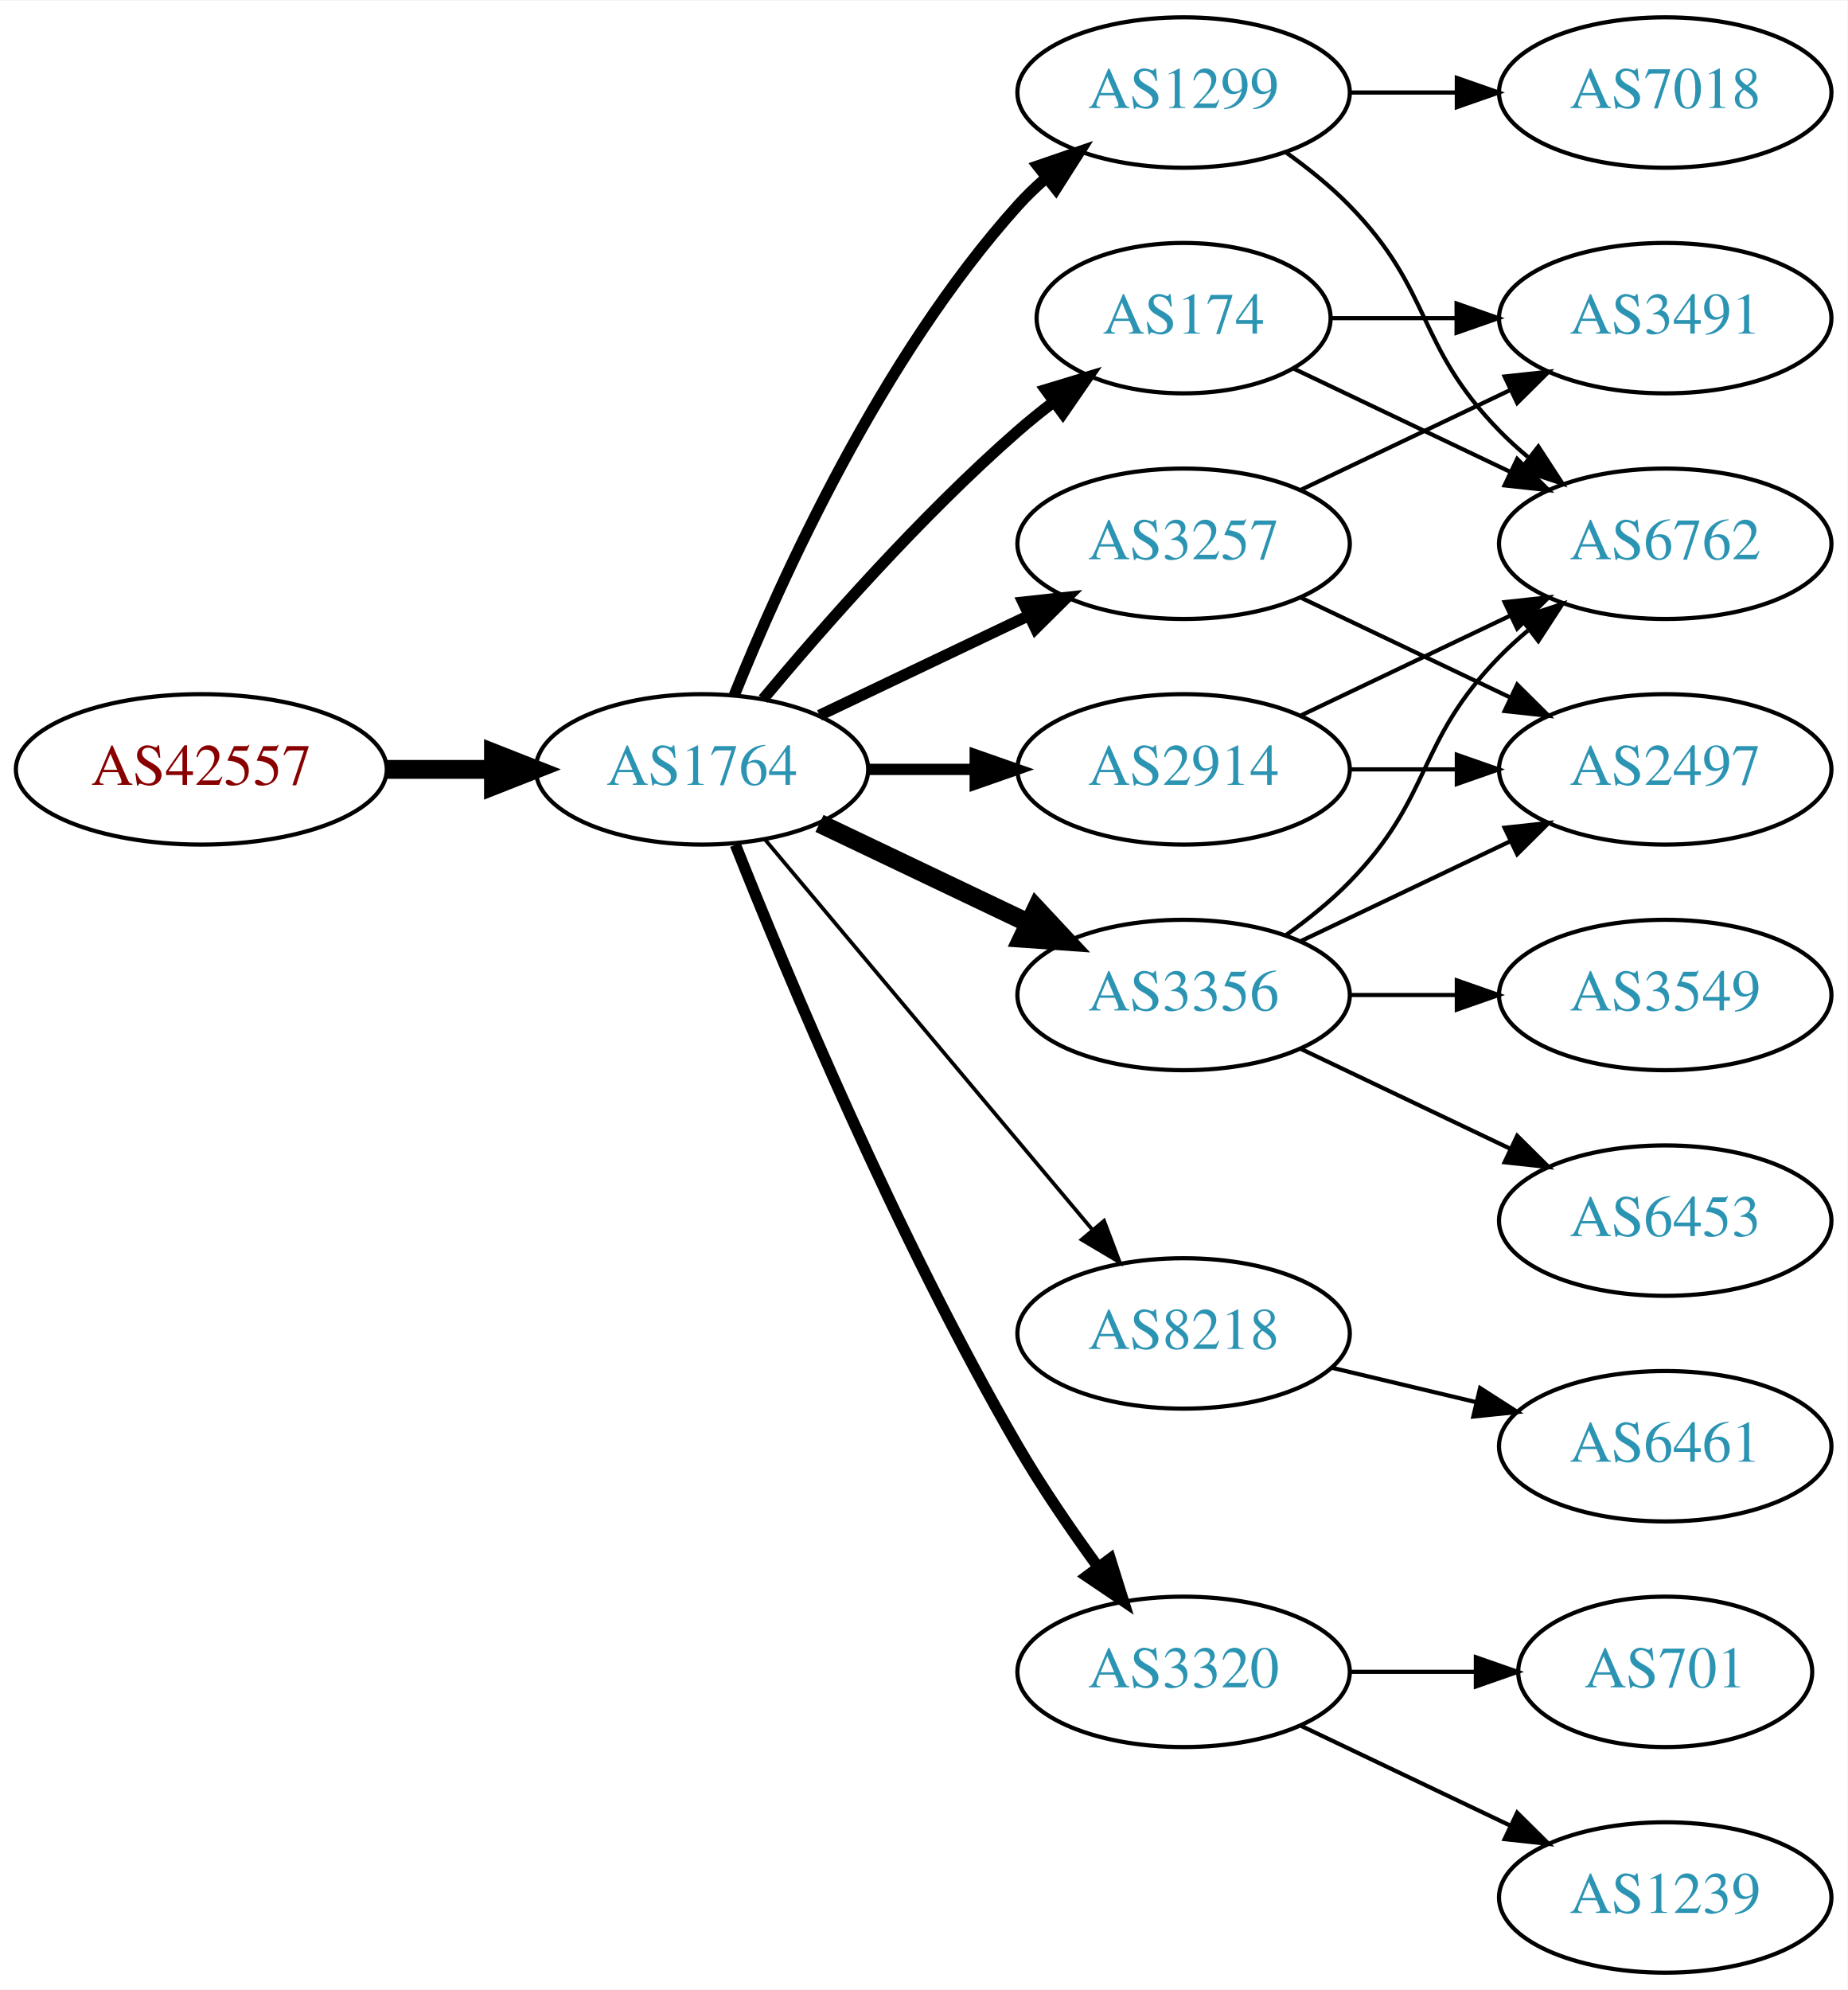
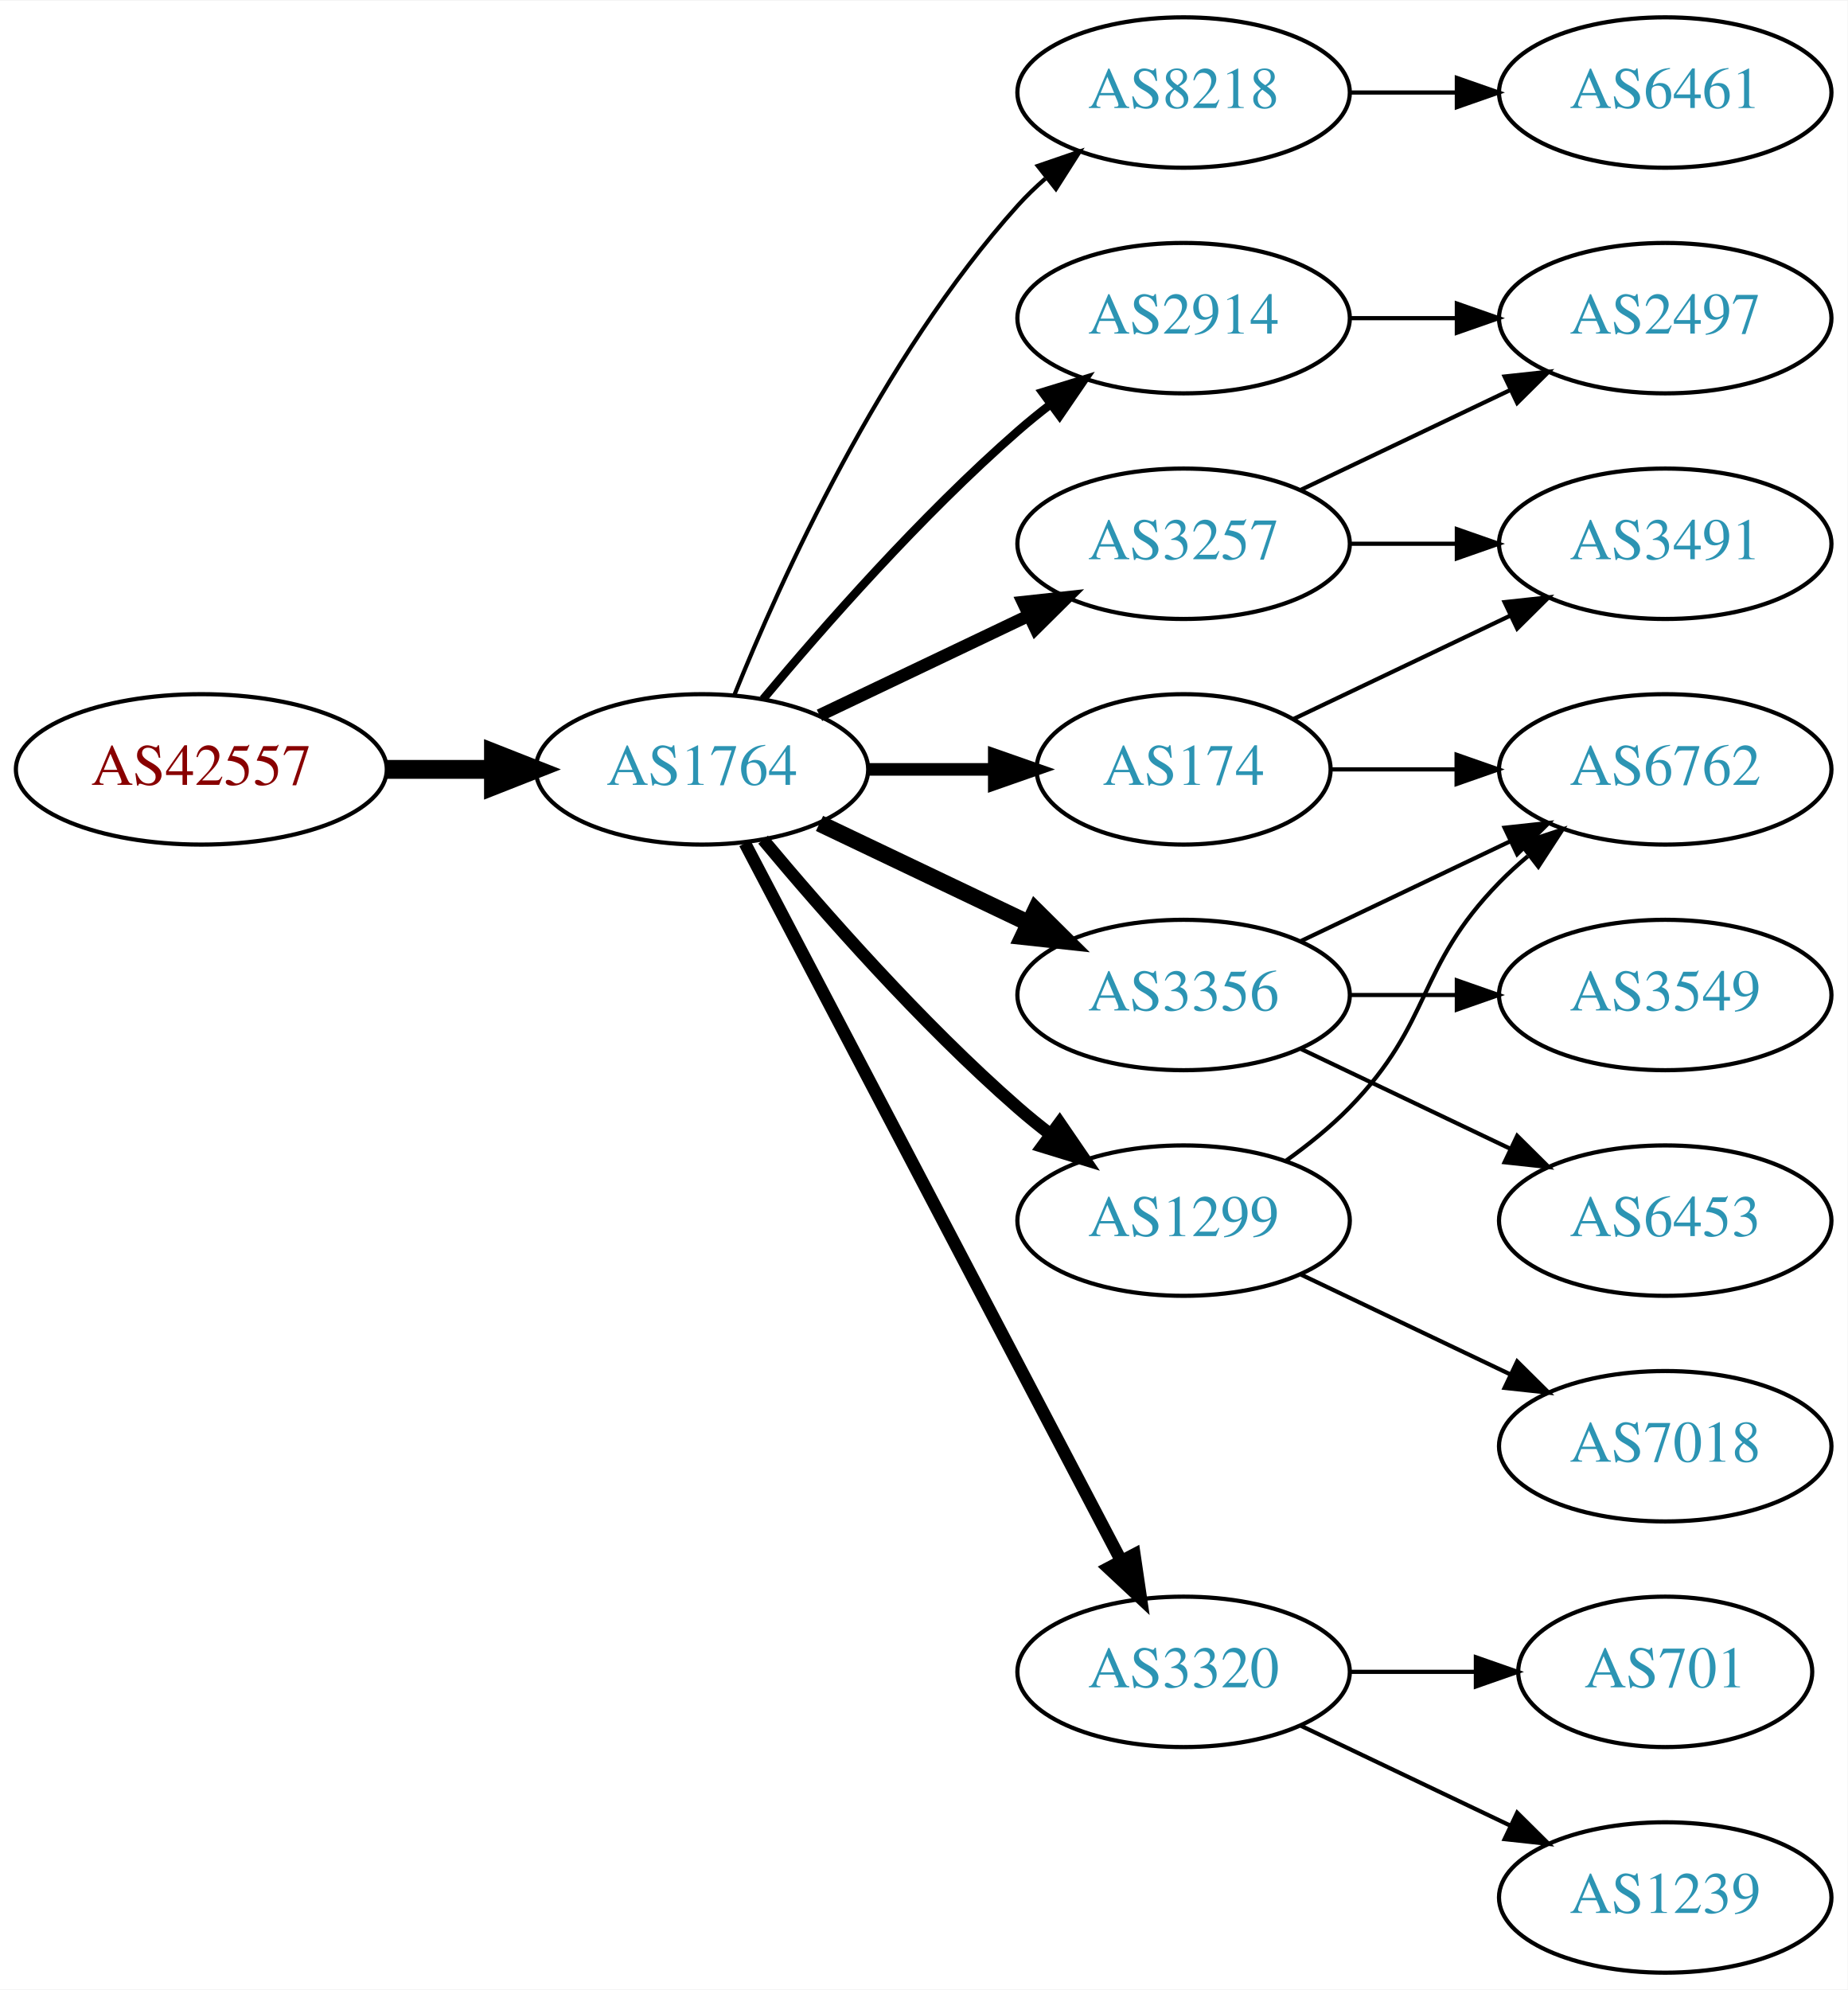
<svg xmlns="http://www.w3.org/2000/svg" xmlns:xlink="http://www.w3.org/1999/xlink" width="442pt" height="476pt" viewBox="0.00 0.00 442.27 476.00">
  <g id="graph0" class="graph" transform="scale(1 1) rotate(0) translate(4 472)">
    <polygon fill="white" stroke="none" points="-4,4 -4,-472 438.271,-472 438.271,4 -4,4" />
    <g id="node1" class="node">
      <g id="a_node1">
        <a xlink:href="/asn/42557" xlink:title="AS42557 ~ Xidras GmbH [AT]">
          <ellipse fill="#ffffff" stroke="black" cx="44.196" cy="-288" rx="44.393" ry="18" />
          <text text-anchor="middle" x="44.196" y="-284.3" font-family="Times,serif" font-size="14.00" fill="#880000">AS42557</text>
        </a>
      </g>
    </g>
    <g id="node2" class="node">
      <g id="a_node2">
        <a xlink:href="/asn/1764" xlink:title="AS1764 ~ NEXTLAYER-AS [AT]">
          <ellipse fill="#ffffff" stroke="black" cx="164.039" cy="-288" rx="39.794" ry="18" />
          <text text-anchor="middle" x="164.039" y="-284.3" font-family="Times,serif" font-size="14.00" fill="#2c94b3">AS1764</text>
        </a>
      </g>
    </g>
    <g id="edge1" class="edge">
      <path fill="none" stroke="black" stroke-width="4.5" d="M88.407,-288C96.72,-288 105.482,-288 113.965,-288" />
      <polygon fill="black" stroke="black" stroke-width="4.5" points="114.123,-291.938 124.123,-288 114.123,-284.063 114.123,-291.938" />
    </g>
    <g id="node3" class="node">
      <g id="a_node3">
-         <a xlink:href="/asn/174" xlink:title="AS174 ~ Cogent Communications [US]">
-           <ellipse fill="#ffffff" stroke="black" cx="279.332" cy="-396" rx="35.194" ry="18" />
-           <text text-anchor="middle" x="279.332" y="-392.3" font-family="Times,serif" font-size="14.00" fill="#2c94b3">AS174</text>
+         <a xlink:href="/asn/8218" xlink:title="AS8218 ~ legacy Neotelecoms [FR]">
+           <ellipse fill="#ffffff" stroke="black" cx="279.332" cy="-450" rx="39.794" ry="18" />
+           <text text-anchor="middle" x="279.332" y="-446.3" font-family="Times,serif" font-size="14.00" fill="#2c94b3">AS8218</text>
        </a>
      </g>
    </g>
    <g id="edge2" class="edge">
-       <path fill="none" stroke="black" stroke-width="2.7" d="M178.669,-304.817C192.951,-321.929 216.498,-348.745 239.685,-369 242.355,-371.332 245.228,-373.648 248.158,-375.886" />
-       <polygon fill="black" stroke="black" stroke-width="2.7" points="246.309,-378.87 256.449,-381.939 250.436,-373.216 246.309,-378.87" />
+       <path fill="none" stroke="black" d="M171.786,-305.787C182.837,-333.243 206.891,-386.578 239.685,-423 241.688,-425.224 243.906,-427.363 246.239,-429.397" />
+       <polygon fill="black" stroke="black" points="244.437,-432.433 254.458,-435.873 248.769,-426.935 244.437,-432.433" />
    </g>
    <g id="node4" class="node">
      <g id="a_node4">
-         <a xlink:href="/asn/1299" xlink:title="AS1299 ~ Telia Carrier [EU]">
-           <ellipse fill="#ffffff" stroke="black" cx="279.332" cy="-450" rx="39.794" ry="18" />
-           <text text-anchor="middle" x="279.332" y="-446.3" font-family="Times,serif" font-size="14.00" fill="#2c94b3">AS1299</text>
-         </a>
-       </g>
-     </g>
-     <g id="edge3" class="edge">
-       <path fill="none" stroke="black" stroke-width="2.7" d="M171.786,-305.787C182.837,-333.243 206.891,-386.578 239.685,-423 241.688,-425.224 243.906,-427.363 246.239,-429.397" />
-       <polygon fill="black" stroke="black" stroke-width="2.7" points="244.437,-432.433 254.458,-435.873 248.769,-426.935 244.437,-432.433" />
-     </g>
-     <g id="node5" class="node">
-       <g id="a_node5">
        <a xlink:href="/asn/3257" xlink:title="AS3257 ~ GTT [DE]">
          <ellipse fill="#ffffff" stroke="black" cx="279.332" cy="-342" rx="39.794" ry="18" />
          <text text-anchor="middle" x="279.332" y="-338.3" font-family="Times,serif" font-size="14.00" fill="#2c94b3">AS3257</text>
        </a>
      </g>
    </g>
-     <g id="edge4" class="edge">
-       <path fill="none" stroke="black" stroke-width="2.7" d="M192.175,-300.934C207.169,-308.081 225.99,-317.052 242.213,-324.785" />
-       <polygon fill="black" stroke="black" stroke-width="2.7" points="240.884,-328.028 251.417,-329.171 243.895,-321.709 240.884,-328.028" />
-     </g>
-     <g id="node6" class="node">
-       <g id="a_node6">
+     <g id="edge3" class="edge">
+       <path fill="none" stroke="black" stroke-width="3" d="M192.175,-300.934C207.169,-308.081 225.99,-317.052 242.213,-324.785" />
+       <polygon fill="black" stroke="black" stroke-width="3" points="240.884,-328.028 251.417,-329.171 243.895,-321.709 240.884,-328.028" />
+     </g>
+     <g id="node5" class="node">
+       <g id="a_node5">
        <a xlink:href="/asn/3356" xlink:title="AS3356 ~ Level 3 Parent, LLC [US]">
          <ellipse fill="#ffffff" stroke="black" cx="279.332" cy="-234" rx="39.794" ry="18" />
          <text text-anchor="middle" x="279.332" y="-230.3" font-family="Times,serif" font-size="14.00" fill="#2c94b3">AS3356</text>
        </a>
      </g>
    </g>
+     <g id="edge4" class="edge">
+       <path fill="none" stroke="black" stroke-width="4" d="M192.175,-275.066C207.169,-267.919 225.99,-258.948 242.213,-251.215" />
+       <polygon fill="black" stroke="black" stroke-width="4" points="243.895,-254.291 251.417,-246.829 240.884,-247.972 243.895,-254.291" />
+     </g>
+     <g id="node6" class="node">
+       <g id="a_node6">
+         <a xlink:href="/asn/1299" xlink:title="AS1299 ~ Telia Carrier [EU]">
+           <ellipse fill="#ffffff" stroke="black" cx="279.332" cy="-180" rx="39.794" ry="18" />
+           <text text-anchor="middle" x="279.332" y="-176.3" font-family="Times,serif" font-size="14.00" fill="#2c94b3">AS1299</text>
+         </a>
+       </g>
+     </g>
    <g id="edge5" class="edge">
-       <path fill="none" stroke="black" stroke-width="4.5" d="M192.175,-275.066C207.169,-267.919 225.99,-258.948 242.213,-251.215" />
-       <polygon fill="black" stroke="black" stroke-width="4.5" points="244.084,-254.686 251.417,-246.829 240.695,-247.577 244.084,-254.686" />
+       <path fill="none" stroke="black" stroke-width="3" d="M178.669,-271.183C192.951,-254.071 216.498,-227.255 239.685,-207 242.151,-204.846 244.789,-202.706 247.487,-200.628" />
+       <polygon fill="black" stroke="black" stroke-width="3" points="249.66,-203.375 255.641,-194.63 245.512,-197.736 249.66,-203.375" />
    </g>
    <g id="node7" class="node">
      <g id="a_node7">
-         <a xlink:href="/asn/8218" xlink:title="AS8218 ~ legacy Neotelecoms [FR]">
-           <ellipse fill="#ffffff" stroke="black" cx="279.332" cy="-153" rx="39.794" ry="18" />
-           <text text-anchor="middle" x="279.332" y="-149.3" font-family="Times,serif" font-size="14.00" fill="#2c94b3">AS8218</text>
-         </a>
-       </g>
-     </g>
-     <g id="edge6" class="edge">
-       <path fill="none" stroke="black" stroke-width="0.9" d="M179.158,-271.175C198.833,-247.731 234.637,-205.066 257.415,-177.924" />
-       <polygon fill="black" stroke="black" stroke-width="0.9" points="260.287,-179.947 264.034,-170.037 254.925,-175.447 260.287,-179.947" />
-     </g>
-     <g id="node8" class="node">
-       <g id="a_node8">
-         <a xlink:href="/asn/2914" xlink:title="AS2914 ~ NTT America, Inc. [US]">
-           <ellipse fill="#ffffff" stroke="black" cx="279.332" cy="-288" rx="39.794" ry="18" />
-           <text text-anchor="middle" x="279.332" y="-284.3" font-family="Times,serif" font-size="14.00" fill="#2c94b3">AS2914</text>
-         </a>
-       </g>
-     </g>
-     <g id="edge7" class="edge">
-       <path fill="none" stroke="black" stroke-width="2.7" d="M203.711,-288C211.914,-288 220.678,-288 229.21,-288" />
-       <polygon fill="black" stroke="black" stroke-width="2.7" points="229.449,-291.5 239.449,-288 229.449,-284.5 229.449,-291.5" />
-     </g>
-     <g id="node9" class="node">
-       <g id="a_node9">
        <a xlink:href="/asn/3320" xlink:title="AS3320 ~ DTAG [DE]">
          <ellipse fill="#ffffff" stroke="black" cx="279.332" cy="-72" rx="39.794" ry="18" />
          <text text-anchor="middle" x="279.332" y="-68.3" font-family="Times,serif" font-size="14.00" fill="#2c94b3">AS3320</text>
        </a>
      </g>
    </g>
+     <g id="edge6" class="edge">
+       <path fill="none" stroke="black" stroke-width="3" d="M174.31,-270.324C194.151,-232.495 240.829,-143.501 264.316,-98.722" />
+       <polygon fill="black" stroke="black" stroke-width="3" points="267.546,-100.099 269.091,-89.618 261.347,-96.848 267.546,-100.099" />
+     </g>
+     <g id="node8" class="node">
+       <g id="a_node8">
+         <a xlink:href="/asn/174" xlink:title="AS174 ~ Cogent Communications [US]">
+           <ellipse fill="#ffffff" stroke="black" cx="279.332" cy="-288" rx="35.194" ry="18" />
+           <text text-anchor="middle" x="279.332" y="-284.3" font-family="Times,serif" font-size="14.00" fill="#2c94b3">AS174</text>
+         </a>
+       </g>
+     </g>
+     <g id="edge7" class="edge">
+       <path fill="none" stroke="black" stroke-width="3" d="M203.711,-288C213.416,-288 223.907,-288 233.87,-288" />
+       <polygon fill="black" stroke="black" stroke-width="3" points="234.006,-291.5 244.006,-288 234.006,-284.5 234.006,-291.5" />
+     </g>
+     <g id="node9" class="node">
+       <g id="a_node9">
+         <a xlink:href="/asn/2914" xlink:title="AS2914 ~ NTT America, Inc. [US]">
+           <ellipse fill="#ffffff" stroke="black" cx="279.332" cy="-396" rx="39.794" ry="18" />
+           <text text-anchor="middle" x="279.332" y="-392.3" font-family="Times,serif" font-size="14.00" fill="#2c94b3">AS2914</text>
+         </a>
+       </g>
+     </g>
    <g id="edge8" class="edge">
-       <path fill="none" stroke="black" stroke-width="2.7" d="M172.042,-269.949C184.169,-239.43 210.587,-176.067 239.685,-126 245.392,-116.181 252.43,-105.922 258.929,-97.016" />
-       <polygon fill="black" stroke="black" stroke-width="2.7" points="261.77,-99.061 264.934,-88.95 256.155,-94.881 261.77,-99.061" />
-     </g>
-     <g id="node13" class="node">
-       <g id="a_node13">
-         <a xlink:href="/asn/6762" xlink:title="AS6762 ~ TELECOM ITALIA SPARKLE S.p.A. [IT]">
-           <ellipse fill="#ffffff" stroke="black" cx="394.625" cy="-342" rx="39.794" ry="18" />
-           <text text-anchor="middle" x="394.625" y="-338.3" font-family="Times,serif" font-size="14.00" fill="#2c94b3">AS6762</text>
-         </a>
-       </g>
-     </g>
-     <g id="edge20" class="edge">
-       <path fill="none" stroke="black" d="M305.757,-383.881C321.059,-376.587 340.783,-367.186 357.665,-359.14" />
-       <polygon fill="black" stroke="black" points="359.184,-362.293 366.705,-354.831 356.172,-355.974 359.184,-362.293" />
-     </g>
-     <g id="node15" class="node">
-       <g id="a_node15">
-         <a xlink:href="/asn/3491" xlink:title="AS3491 ~ PCCW Global, Inc. [US]">
-           <ellipse fill="#ffffff" stroke="black" cx="394.625" cy="-396" rx="39.794" ry="18" />
-           <text text-anchor="middle" x="394.625" y="-392.3" font-family="Times,serif" font-size="14.00" fill="#2c94b3">AS3491</text>
-         </a>
-       </g>
-     </g>
-     <g id="edge21" class="edge">
-       <path fill="none" stroke="black" d="M314.631,-396C324.008,-396 334.358,-396 344.393,-396" />
-       <polygon fill="black" stroke="black" points="344.681,-399.5 354.681,-396 344.681,-392.5 344.681,-399.5" />
-     </g>
-     <g id="edge17" class="edge">
-       <path fill="none" stroke="black" d="M303.926,-435.611C309.182,-431.852 314.513,-427.563 318.978,-423 339.151,-402.383 334.806,-389.617 354.978,-369 357.071,-366.861 359.354,-364.782 361.731,-362.79" />
-       <polygon fill="black" stroke="black" points="364.249,-365.268 370.031,-356.389 359.974,-359.725 364.249,-365.268" />
-     </g>
-     <g id="node16" class="node">
-       <g id="a_node16">
-         <a xlink:href="/asn/7018" xlink:title="AS7018 ~ AT&amp;T Services, Inc. [US]">
+       <path fill="none" stroke="black" stroke-width="2" d="M178.669,-304.817C192.951,-321.929 216.498,-348.745 239.685,-369 242.151,-371.154 244.789,-373.294 247.487,-375.372" />
+       <polygon fill="black" stroke="black" stroke-width="2" points="245.512,-378.264 255.641,-381.37 249.66,-372.625 245.512,-378.264" />
+     </g>
+     <g id="node10" class="node">
+       <g id="a_node10">
+         <a xlink:href="/asn/6461" xlink:title="AS6461 ~ Zayo Bandwidth [US]">
          <ellipse fill="#ffffff" stroke="black" cx="394.625" cy="-450" rx="39.794" ry="18" />
-           <text text-anchor="middle" x="394.625" y="-446.3" font-family="Times,serif" font-size="14.00" fill="#2c94b3">AS7018</text>
-         </a>
-       </g>
-     </g>
-     <g id="edge16" class="edge">
+           <text text-anchor="middle" x="394.625" y="-446.3" font-family="Times,serif" font-size="14.00" fill="#2c94b3">AS6461</text>
+         </a>
+       </g>
+     </g>
+     <g id="edge9" class="edge">
      <path fill="none" stroke="black" d="M319.004,-450C327.207,-450 335.971,-450 344.503,-450" />
      <polygon fill="black" stroke="black" points="344.742,-453.5 354.742,-450 344.742,-446.5 344.742,-453.5" />
    </g>
+     <g id="node11" class="node">
+       <g id="a_node11">
+         <a xlink:href="/asn/2497" xlink:title="AS2497 ~ Internet Initiative Japan Inc. [JP]">
+           <ellipse fill="#ffffff" stroke="black" cx="394.625" cy="-396" rx="39.794" ry="18" />
+           <text text-anchor="middle" x="394.625" y="-392.3" font-family="Times,serif" font-size="14.00" fill="#2c94b3">AS2497</text>
+         </a>
+       </g>
+     </g>
+     <g id="edge10" class="edge">
+       <path fill="none" stroke="black" d="M307.468,-354.934C322.462,-362.081 341.283,-371.052 357.506,-378.785" />
+       <polygon fill="black" stroke="black" points="356.177,-382.028 366.71,-383.171 359.188,-375.709 356.177,-382.028" />
+     </g>
    <g id="node12" class="node">
      <g id="a_node12">
-         <a xlink:href="/asn/2497" xlink:title="AS2497 ~ Internet Initiative Japan Inc. [JP]">
+         <a xlink:href="/asn/3491" xlink:title="AS3491 ~ PCCW Global, Inc. [US]">
+           <ellipse fill="#ffffff" stroke="black" cx="394.625" cy="-342" rx="39.794" ry="18" />
+           <text text-anchor="middle" x="394.625" y="-338.3" font-family="Times,serif" font-size="14.00" fill="#2c94b3">AS3491</text>
+         </a>
+       </g>
+     </g>
+     <g id="edge11" class="edge">
+       <path fill="none" stroke="black" d="M319.004,-342C327.207,-342 335.971,-342 344.503,-342" />
+       <polygon fill="black" stroke="black" points="344.742,-345.5 354.742,-342 344.742,-338.5 344.742,-345.5" />
+     </g>
+     <g id="node14" class="node">
+       <g id="a_node14">
+         <a xlink:href="/asn/6762" xlink:title="AS6762 ~ TELECOM ITALIA SPARKLE S.p.A. [IT]">
          <ellipse fill="#ffffff" stroke="black" cx="394.625" cy="-288" rx="39.794" ry="18" />
-           <text text-anchor="middle" x="394.625" y="-284.3" font-family="Times,serif" font-size="14.00" fill="#2c94b3">AS2497</text>
-         </a>
-       </g>
-     </g>
-     <g id="edge15" class="edge">
-       <path fill="none" stroke="black" d="M307.468,-329.066C322.462,-321.919 341.283,-312.948 357.506,-305.215" />
-       <polygon fill="black" stroke="black" points="359.188,-308.291 366.71,-300.829 356.177,-301.972 359.188,-308.291" />
-     </g>
-     <g id="edge14" class="edge">
-       <path fill="none" stroke="black" d="M307.468,-354.934C322.462,-362.081 341.283,-371.052 357.506,-378.785" />
-       <polygon fill="black" stroke="black" points="356.177,-382.028 366.71,-383.171 359.188,-375.709 356.177,-382.028" />
-     </g>
-     <g id="node10" class="node">
-       <g id="a_node10">
+           <text text-anchor="middle" x="394.625" y="-284.3" font-family="Times,serif" font-size="14.00" fill="#2c94b3">AS6762</text>
+         </a>
+       </g>
+     </g>
+     <g id="edge17" class="edge">
+       <path fill="none" stroke="black" d="M307.468,-246.934C322.462,-254.081 341.283,-263.052 357.506,-270.785" />
+       <polygon fill="black" stroke="black" points="356.177,-274.028 366.71,-275.171 359.188,-267.709 356.177,-274.028" />
+     </g>
+     <g id="node17" class="node">
+       <g id="a_node17">
+         <a xlink:href="/asn/3549" xlink:title="AS3549 ~ Level 3 Parent, LLC [US]">
+           <ellipse fill="#ffffff" stroke="black" cx="394.625" cy="-234" rx="39.794" ry="18" />
+           <text text-anchor="middle" x="394.625" y="-230.3" font-family="Times,serif" font-size="14.00" fill="#2c94b3">AS3549</text>
+         </a>
+       </g>
+     </g>
+     <g id="edge16" class="edge">
+       <path fill="none" stroke="black" d="M319.004,-234C327.207,-234 335.971,-234 344.503,-234" />
+       <polygon fill="black" stroke="black" points="344.742,-237.5 354.742,-234 344.742,-230.5 344.742,-237.5" />
+     </g>
+     <g id="node18" class="node">
+       <g id="a_node18">
        <a xlink:href="/asn/6453" xlink:title="AS6453 ~ TATA COMMUNICATIONS (AMERICA) INC [US]">
          <ellipse fill="#ffffff" stroke="black" cx="394.625" cy="-180" rx="39.794" ry="18" />
          <text text-anchor="middle" x="394.625" y="-176.3" font-family="Times,serif" font-size="14.00" fill="#2c94b3">AS6453</text>
        </a>
      </g>
    </g>
-     <g id="edge9" class="edge">
+     <g id="edge18" class="edge">
      <path fill="none" stroke="black" d="M307.468,-221.066C322.462,-213.919 341.283,-204.948 357.506,-197.215" />
      <polygon fill="black" stroke="black" points="359.188,-200.291 366.71,-192.829 356.177,-193.972 359.188,-200.291" />
    </g>
-     <g id="node11" class="node">
-       <g id="a_node11">
-         <a xlink:href="/asn/3549" xlink:title="AS3549 ~ Level 3 Parent, LLC [US]">
-           <ellipse fill="#ffffff" stroke="black" cx="394.625" cy="-234" rx="39.794" ry="18" />
-           <text text-anchor="middle" x="394.625" y="-230.3" font-family="Times,serif" font-size="14.00" fill="#2c94b3">AS3549</text>
-         </a>
-       </g>
-     </g>
-     <g id="edge10" class="edge">
-       <path fill="none" stroke="black" d="M319.004,-234C327.207,-234 335.971,-234 344.503,-234" />
-       <polygon fill="black" stroke="black" points="344.742,-237.5 354.742,-234 344.742,-230.5 344.742,-237.5" />
-     </g>
-     <g id="edge11" class="edge">
-       <path fill="none" stroke="black" d="M307.468,-246.934C322.462,-254.081 341.283,-263.052 357.506,-270.785" />
-       <polygon fill="black" stroke="black" points="356.177,-274.028 366.71,-275.171 359.188,-267.709 356.177,-274.028" />
+     <g id="node13" class="node">
+       <g id="a_node13">
+         <a xlink:href="/asn/7018" xlink:title="AS7018 ~ AT&amp;T Services, Inc. [US]">
+           <ellipse fill="#ffffff" stroke="black" cx="394.625" cy="-126" rx="39.794" ry="18" />
+           <text text-anchor="middle" x="394.625" y="-122.3" font-family="Times,serif" font-size="14.00" fill="#2c94b3">AS7018</text>
+         </a>
+       </g>
    </g>
    <g id="edge12" class="edge">
-       <path fill="none" stroke="black" d="M303.926,-248.389C309.182,-252.148 314.513,-256.437 318.978,-261 339.151,-281.617 334.806,-294.383 354.978,-315 357.071,-317.139 359.354,-319.218 361.731,-321.21" />
-       <polygon fill="black" stroke="black" points="359.974,-324.275 370.031,-327.611 364.249,-318.732 359.974,-324.275" />
-     </g>
-     <g id="node14" class="node">
-       <g id="a_node14">
-         <a xlink:href="/asn/6461" xlink:title="AS6461 ~ Zayo Bandwidth [US]">
-           <ellipse fill="#ffffff" stroke="black" cx="394.625" cy="-126" rx="39.794" ry="18" />
-           <text text-anchor="middle" x="394.625" y="-122.3" font-family="Times,serif" font-size="14.00" fill="#2c94b3">AS6461</text>
-         </a>
-       </g>
+       <path fill="none" stroke="black" d="M307.468,-167.066C322.462,-159.919 341.283,-150.948 357.506,-143.215" />
+       <polygon fill="black" stroke="black" points="359.188,-146.291 366.71,-138.829 356.177,-139.972 359.188,-146.291" />
    </g>
    <g id="edge13" class="edge">
-       <path fill="none" stroke="black" d="M314.939,-144.752C325.81,-142.162 337.964,-139.265 349.407,-136.538" />
-       <polygon fill="black" stroke="black" points="350.313,-139.92 359.229,-134.197 348.69,-133.111 350.313,-139.92" />
-     </g>
-     <g id="edge18" class="edge">
-       <path fill="none" stroke="black" d="M319.004,-288C327.207,-288 335.971,-288 344.503,-288" />
-       <polygon fill="black" stroke="black" points="344.742,-291.5 354.742,-288 344.742,-284.5 344.742,-291.5" />
-     </g>
-     <g id="edge19" class="edge">
-       <path fill="none" stroke="black" d="M307.468,-300.934C322.462,-308.081 341.283,-317.052 357.506,-324.785" />
-       <polygon fill="black" stroke="black" points="356.177,-328.028 366.71,-329.171 359.188,-321.709 356.177,-328.028" />
-     </g>
-     <g id="node17" class="node">
-       <g id="a_node17">
+       <path fill="none" stroke="black" d="M303.926,-194.389C309.182,-198.148 314.513,-202.437 318.978,-207 339.151,-227.617 334.806,-240.383 354.978,-261 357.071,-263.139 359.354,-265.218 361.731,-267.21" />
+       <polygon fill="black" stroke="black" points="359.974,-270.275 370.031,-273.611 364.249,-264.732 359.974,-270.275" />
+     </g>
+     <g id="node15" class="node">
+       <g id="a_node15">
        <a xlink:href="/asn/1239" xlink:title="AS1239 ~ Sprint [US]">
          <ellipse fill="#ffffff" stroke="black" cx="394.625" cy="-18" rx="39.794" ry="18" />
          <text text-anchor="middle" x="394.625" y="-14.3" font-family="Times,serif" font-size="14.00" fill="#2c94b3">AS1239</text>
        </a>
      </g>
    </g>
-     <g id="edge22" class="edge">
+     <g id="edge14" class="edge">
      <path fill="none" stroke="black" d="M307.468,-59.066C322.462,-51.919 341.283,-42.948 357.506,-35.215" />
      <polygon fill="black" stroke="black" points="359.188,-38.291 366.71,-30.829 356.177,-31.972 359.188,-38.291" />
    </g>
-     <g id="node18" class="node">
-       <g id="a_node18">
+     <g id="node16" class="node">
+       <g id="a_node16">
        <a xlink:href="/asn/701" xlink:title="AS701 ~ UUNET [US]">
          <ellipse fill="#ffffff" stroke="black" cx="394.625" cy="-72" rx="35.194" ry="18" />
          <text text-anchor="middle" x="394.625" y="-68.3" font-family="Times,serif" font-size="14.00" fill="#2c94b3">AS701</text>
        </a>
      </g>
    </g>
-     <g id="edge23" class="edge">
+     <g id="edge15" class="edge">
      <path fill="none" stroke="black" d="M319.004,-72C328.709,-72 339.2,-72 349.163,-72" />
      <polygon fill="black" stroke="black" points="349.299,-75.5 359.299,-72 349.299,-68.5 349.299,-75.5" />
    </g>
+     <g id="edge20" class="edge">
+       <path fill="none" stroke="black" d="M305.757,-300.119C321.059,-307.413 340.783,-316.814 357.665,-324.86" />
+       <polygon fill="black" stroke="black" points="356.172,-328.026 366.705,-329.169 359.184,-321.707 356.172,-328.026" />
+     </g>
+     <g id="edge19" class="edge">
+       <path fill="none" stroke="black" d="M314.631,-288C324.008,-288 334.358,-288 344.393,-288" />
+       <polygon fill="black" stroke="black" points="344.681,-291.5 354.681,-288 344.681,-284.5 344.681,-291.5" />
+     </g>
+     <g id="edge21" class="edge">
+       <path fill="none" stroke="black" d="M319.004,-396C327.207,-396 335.971,-396 344.503,-396" />
+       <polygon fill="black" stroke="black" points="344.742,-399.5 354.742,-396 344.742,-392.5 344.742,-399.5" />
+     </g>
  </g>
</svg>
